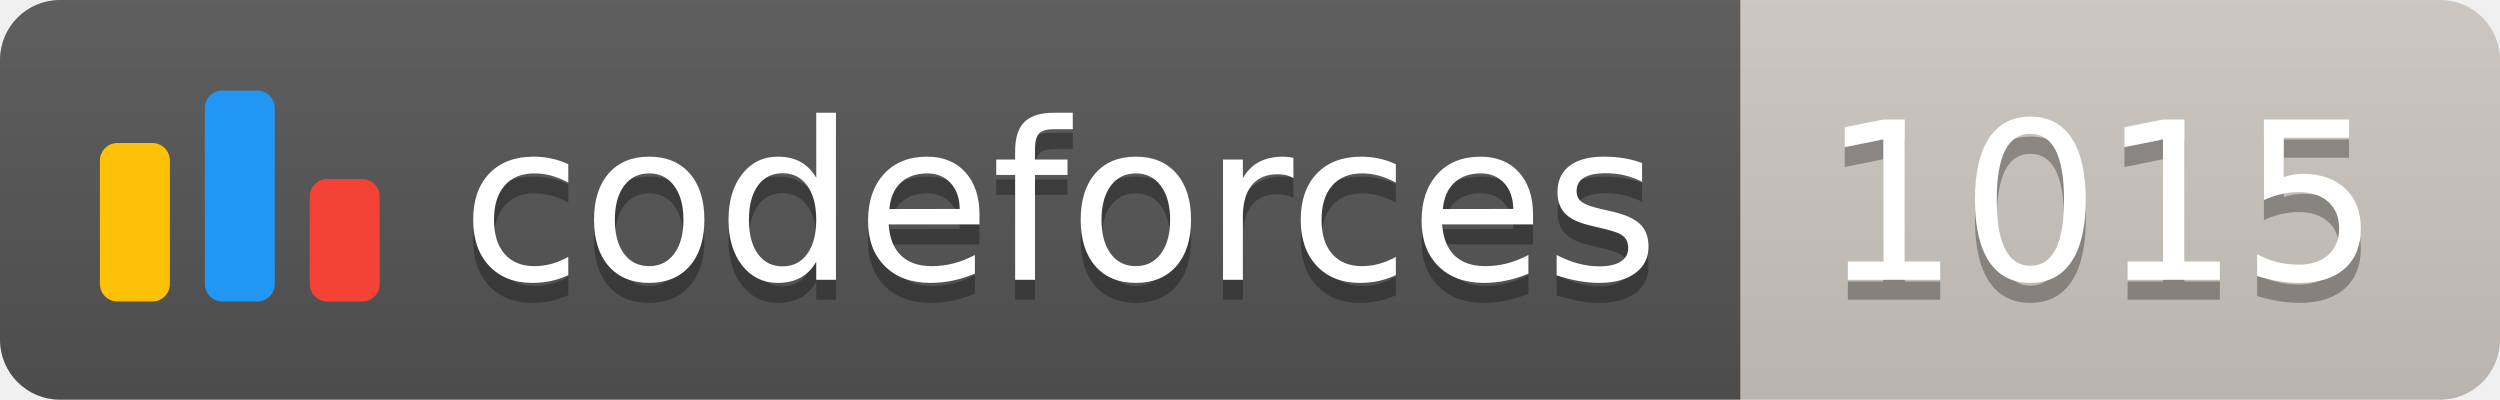
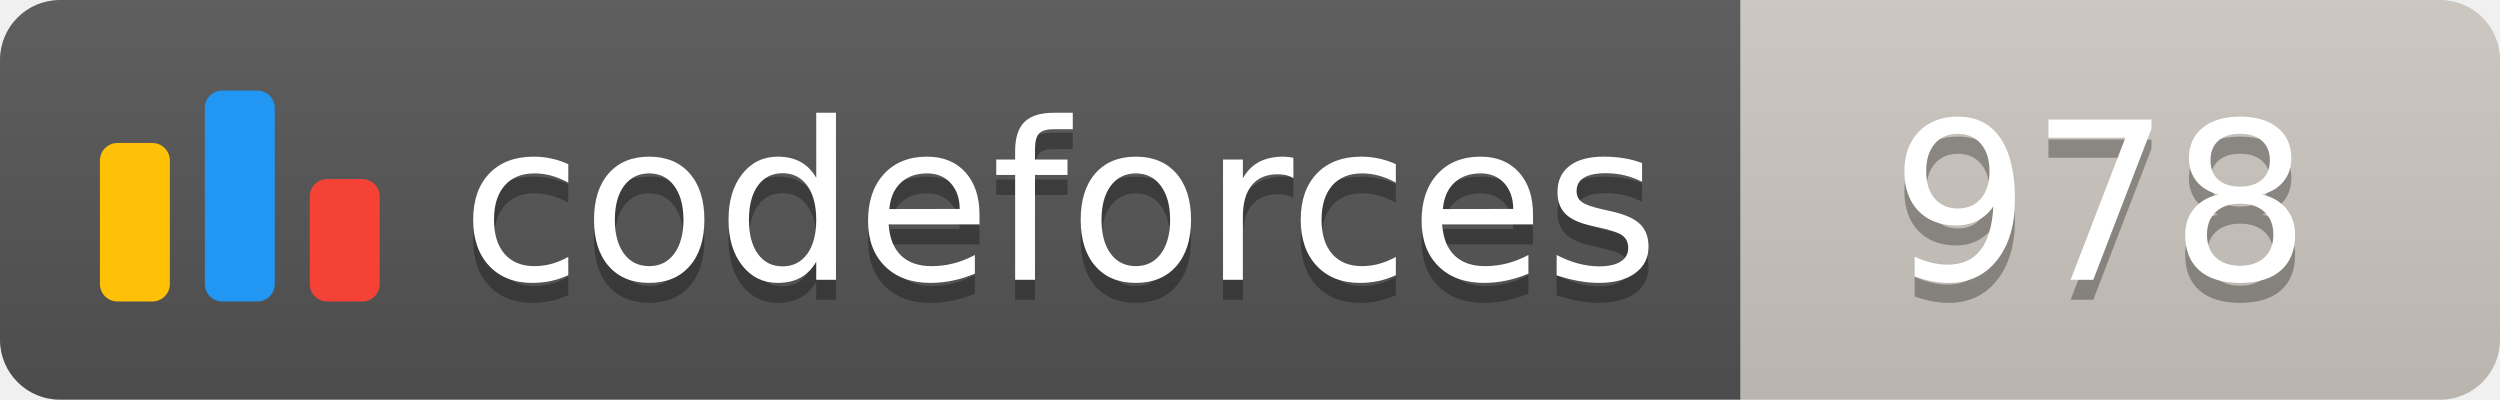
<svg xmlns="http://www.w3.org/2000/svg" width="125.1" height="20">
  <linearGradient id="smooth" x2="0" y2="100%">
    <stop offset="0" stop-color="#bbb" stop-opacity=".1" />
    <stop offset="1" stop-opacity=".1" />
  </linearGradient>
  <clipPath id="round">
    <rect width="125.1" height="20" rx="3" fill="#fff" />
  </clipPath>
  <g clip-path="url(#round)">
    <rect width="87.1" height="20" fill="#555" />
    <rect x="87.1" width="38.0" height="20" fill="#cec8c1" />
    <rect width="125.1" height="20" fill="url(#smooth)" />
  </g>
  <g fill="#fff" text-anchor="middle" font-family="DejaVu Sans,Verdana,Geneva,sans-serif" font-size="110">
    <svg x="5" y="3" class="logo" width="14" height="14" viewBox="0 0 32 25" fill="none">
      <rect y="6" width="8" height="18.125" rx="2" fill="#FFC107" />
      <rect x="24" y="10.125" width="8" height="14" rx="2" fill="#F44336" />
      <rect x="12" width="8" height="24.125" rx="2" fill="#2196F3" />
    </svg>
    <text x="530.5" y="150" fill="#010101" fill-opacity=".3" transform="scale(0.1)" textLength="601.0" lengthAdjust="spacing">codeforces
        </text>
    <text x="530.5" y="140" transform="scale(0.1)" textLength="601.0" lengthAdjust="spacing">codeforces</text>
-     <text x="1051.0" y="150" fill="#010101" fill-opacity=".3" transform="scale(0.1)" textLength="280.0" lengthAdjust="spacing">1015
+     <text x="1051.0" y="150" fill="#010101" fill-opacity=".3" transform="scale(0.1)" textLength="280.0" lengthAdjust="spacing">978
        </text>
-     <text x="1051.0" y="140" transform="scale(0.1)" textLength="280.0" lengthAdjust="spacing">1015</text>
+     <text x="1051.0" y="140" transform="scale(0.1)" textLength="280.0" lengthAdjust="spacing">978</text>
  </g>
</svg>
